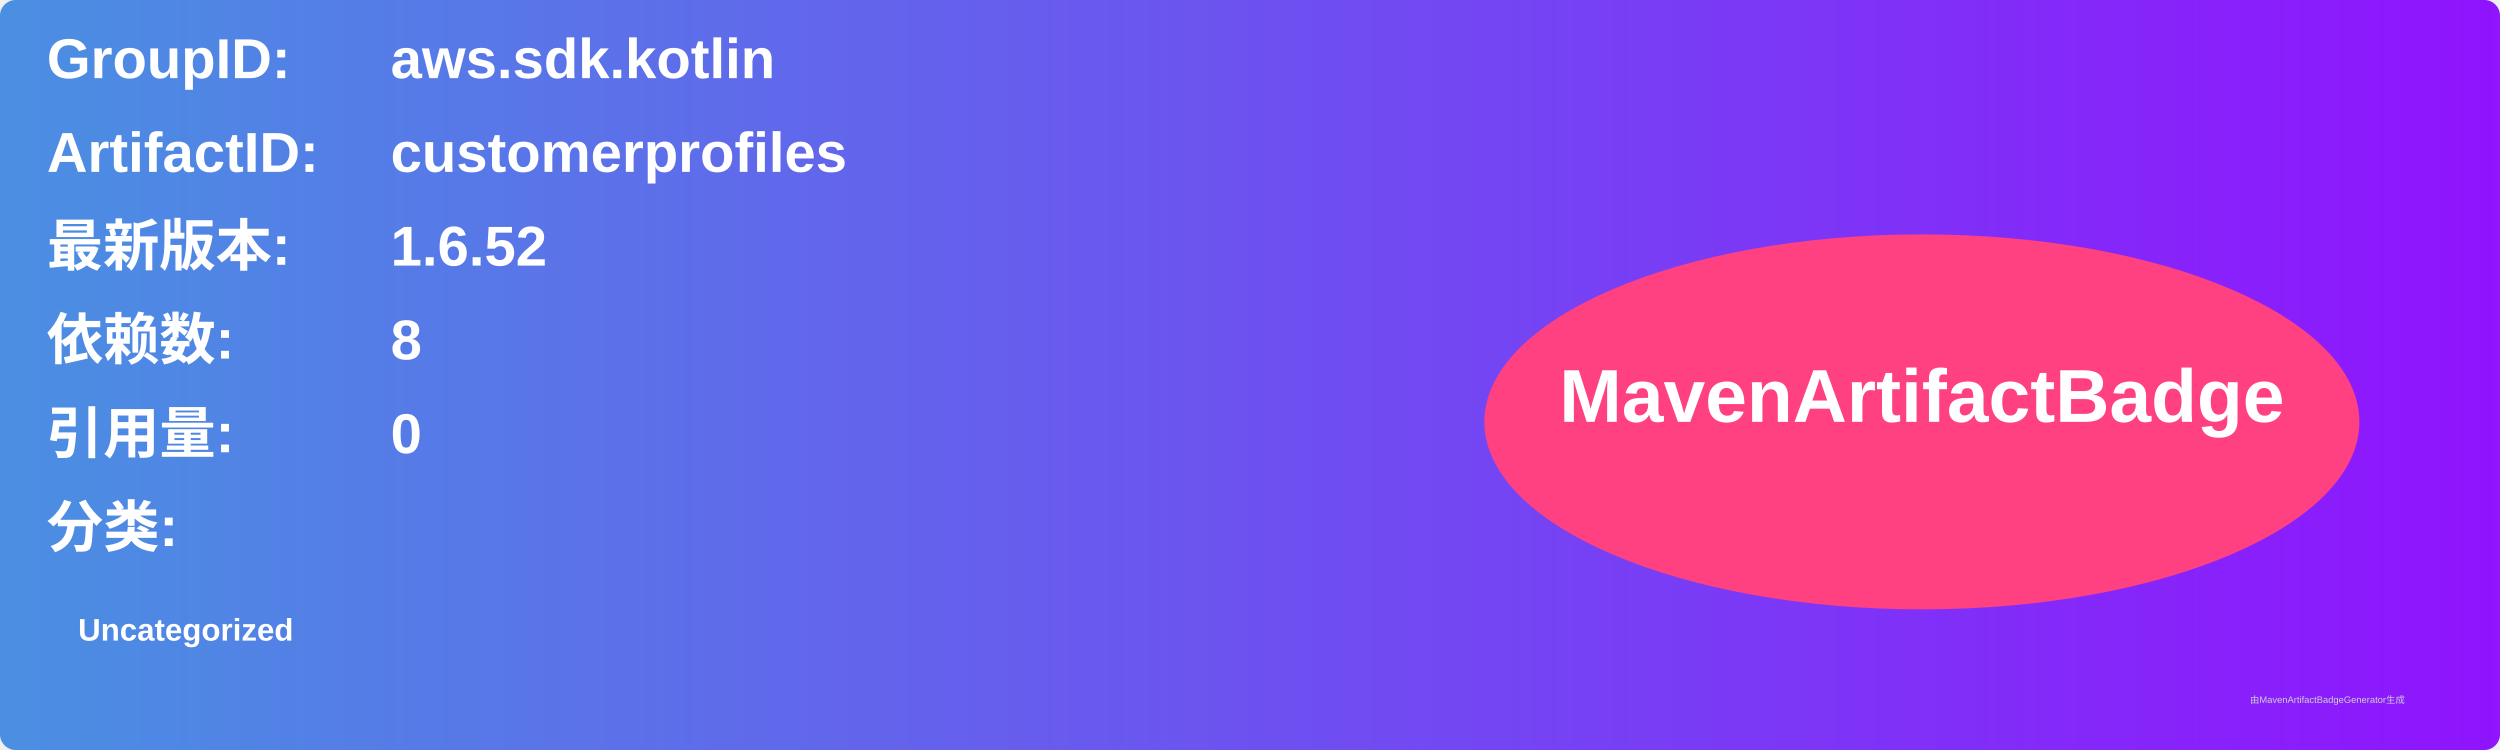
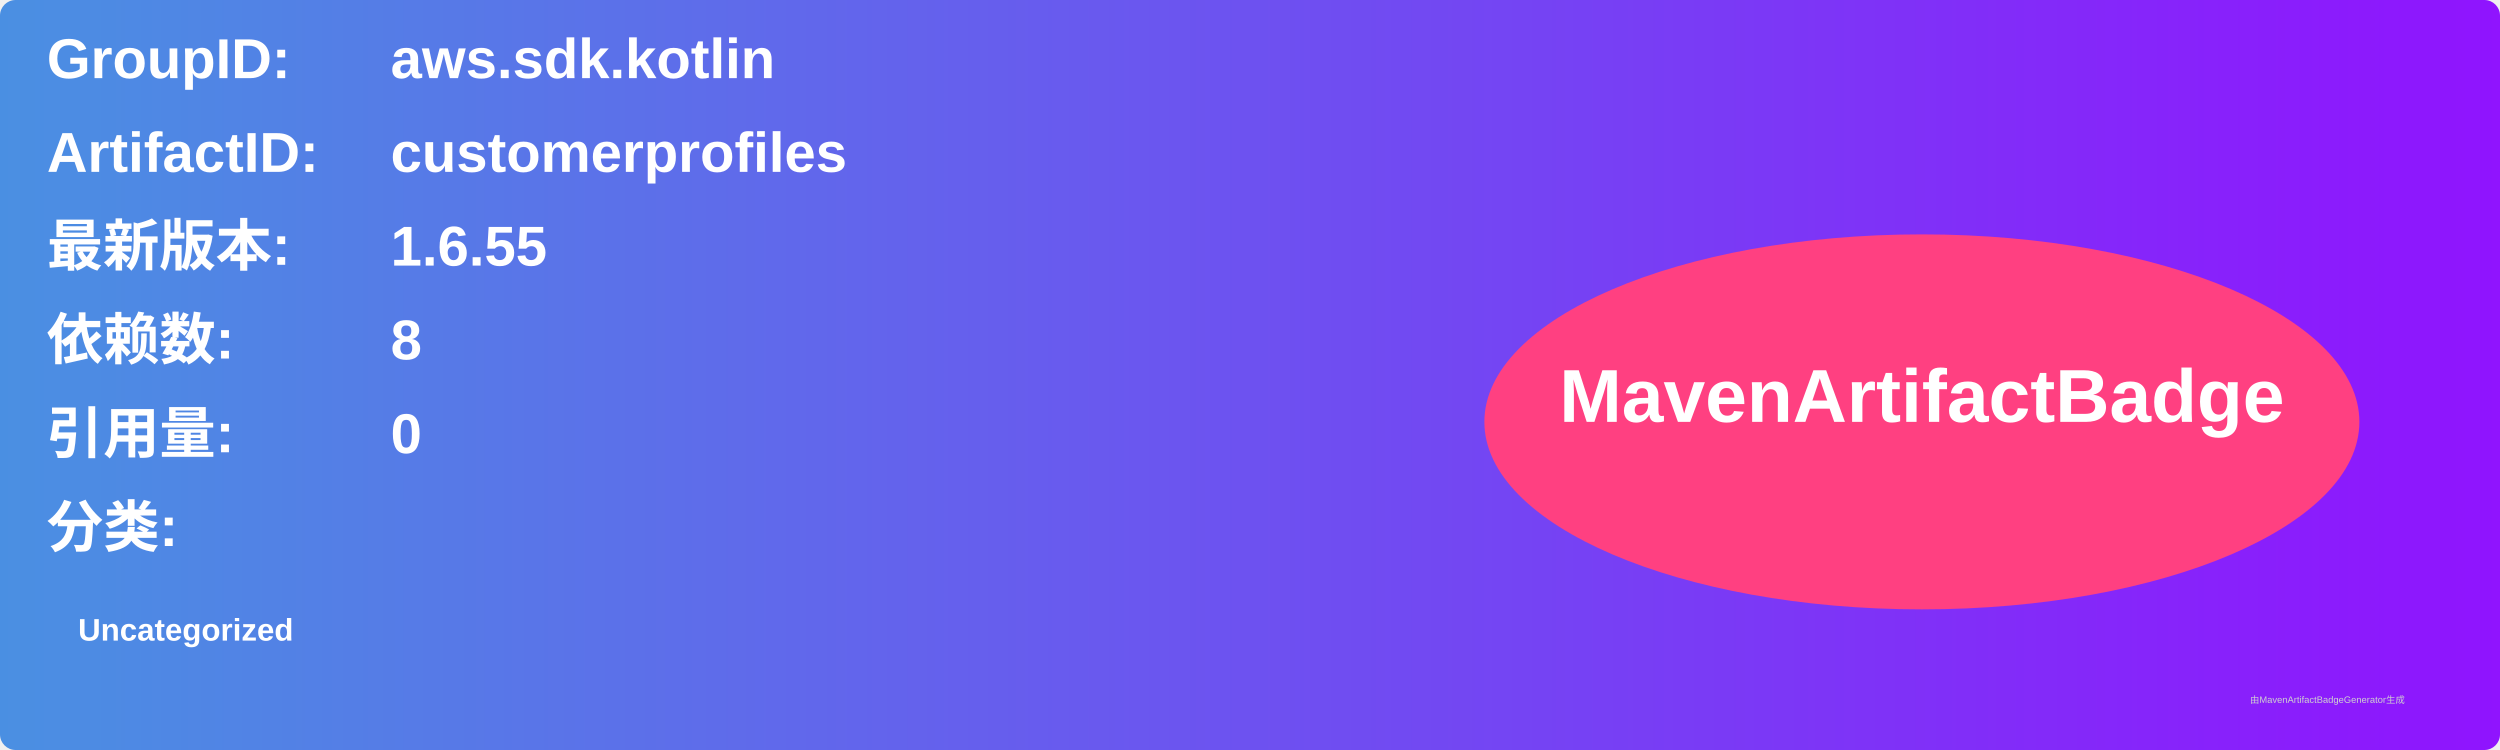
<svg xmlns="http://www.w3.org/2000/svg" width="800" height="240" viewBox="0 0 800 240">
  <linearGradient id="grad" x1="0%" y1="0%" x2="100%" y2="0%">
    <stop offset="0%" stop-color="#4a90e2" />
    <stop offset="100%" stop-color="#9013fe" />
  </linearGradient>
  <rect width="100%" height="100%" rx="5" ry="5" fill="url(#grad)" />
  <g transform="translate(15, 15)">
    <text x="0" y="10" font-family="Arial" font-size="18" fill="white" font-weight="bold" width="260">GroupID:</text>
    <text x="110" y="10" font-family="Arial" font-size="18" fill="white" font-weight="bold" width="460">aws.sdk.kotlin</text>
    <text x="0" y="40" font-family="Arial" font-size="18" fill="white" font-weight="bold" width="260">ArtifactID:</text>
    <text x="110" y="40" font-family="Arial" font-size="18" fill="white" font-weight="bold" width="460">customerprofiles</text>
    <text x="0" y="70" font-family="Arial" font-size="18" fill="white" font-weight="bold">最新版本:</text>
    <text x="110" y="70" font-family="Arial" font-size="18" fill="white" font-weight="bold">
-       <tspan font-weight="bold">1.6.52</tspan>
+       <tspan font-weight="bold">1.6.55</tspan>
    </text>
    <text x="0" y="100" font-family="Arial" font-size="18" fill="white" font-weight="bold">依赖数: </text>
    <text x="110" y="100" font-family="Arial" font-size="18" fill="white">
      <tspan font-weight="bold">8</tspan>
    </text>
    <text x="0" y="130" font-family="Arial" font-size="18" fill="white" font-weight="bold">引用量: </text>
    <text x="110" y="130" font-family="Arial" font-size="18" fill="white">
      <tspan font-weight="bold">0</tspan>
    </text>
    <text x="0" y="160" font-family="Arial" font-size="18" fill="white" font-weight="bold">分类:</text>
    <text x="10" y="190" font-family="Arial" font-size="10" fill="white">
      <tspan font-weight="bold">Uncategorized</tspan>
    </text>
    <ellipse cx="600" cy="120" rx="140" ry="60" fill="#ff4081" />
    <text x="600" y="120" text-anchor="middle" font-family="Arial" font-size="24" fill="white" font-weight="bold">MavenArtifactBadge</text>
  </g>
  <text x="720" y="225" font-family="Arial" font-size="3" fill="#d0d0d0">由MavenArtifactBadgeGenerator生成</text>
</svg>
